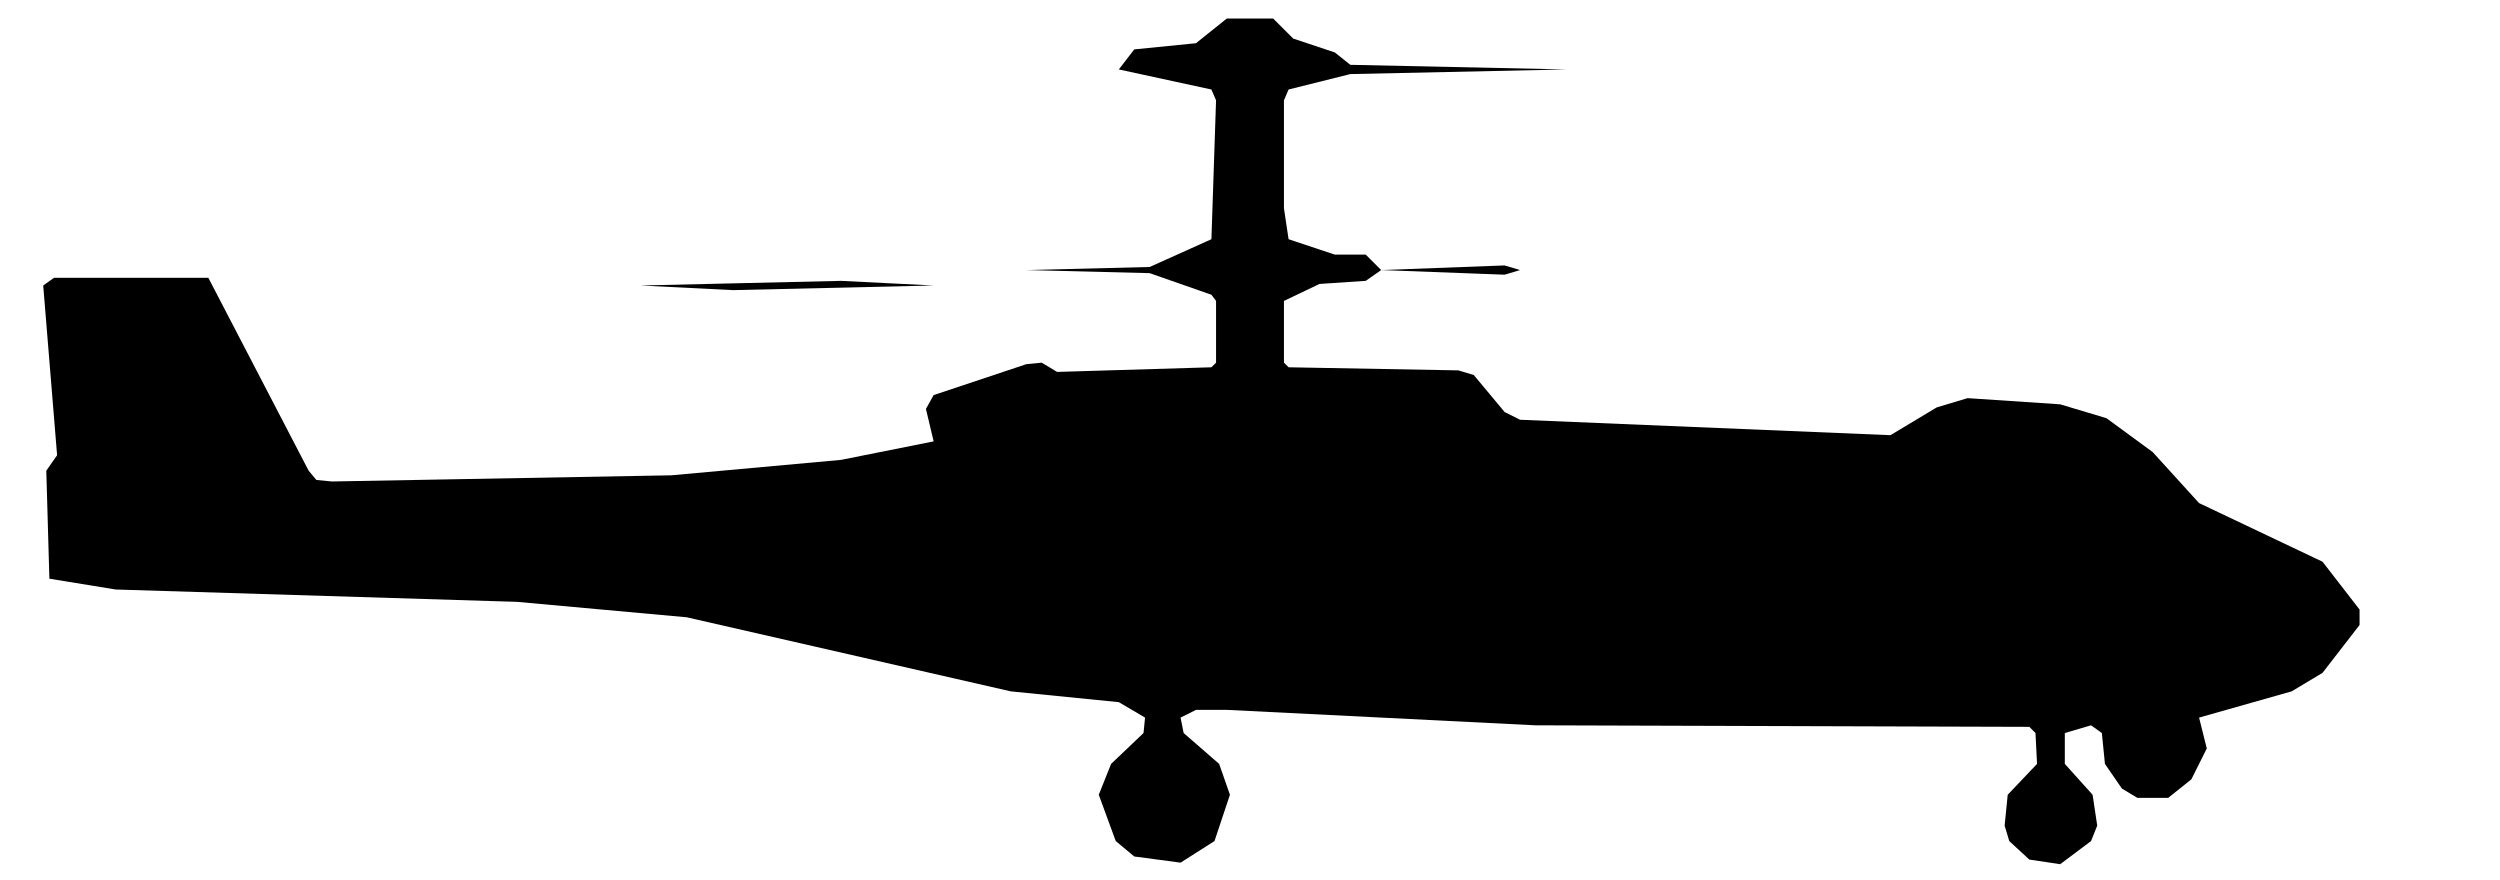
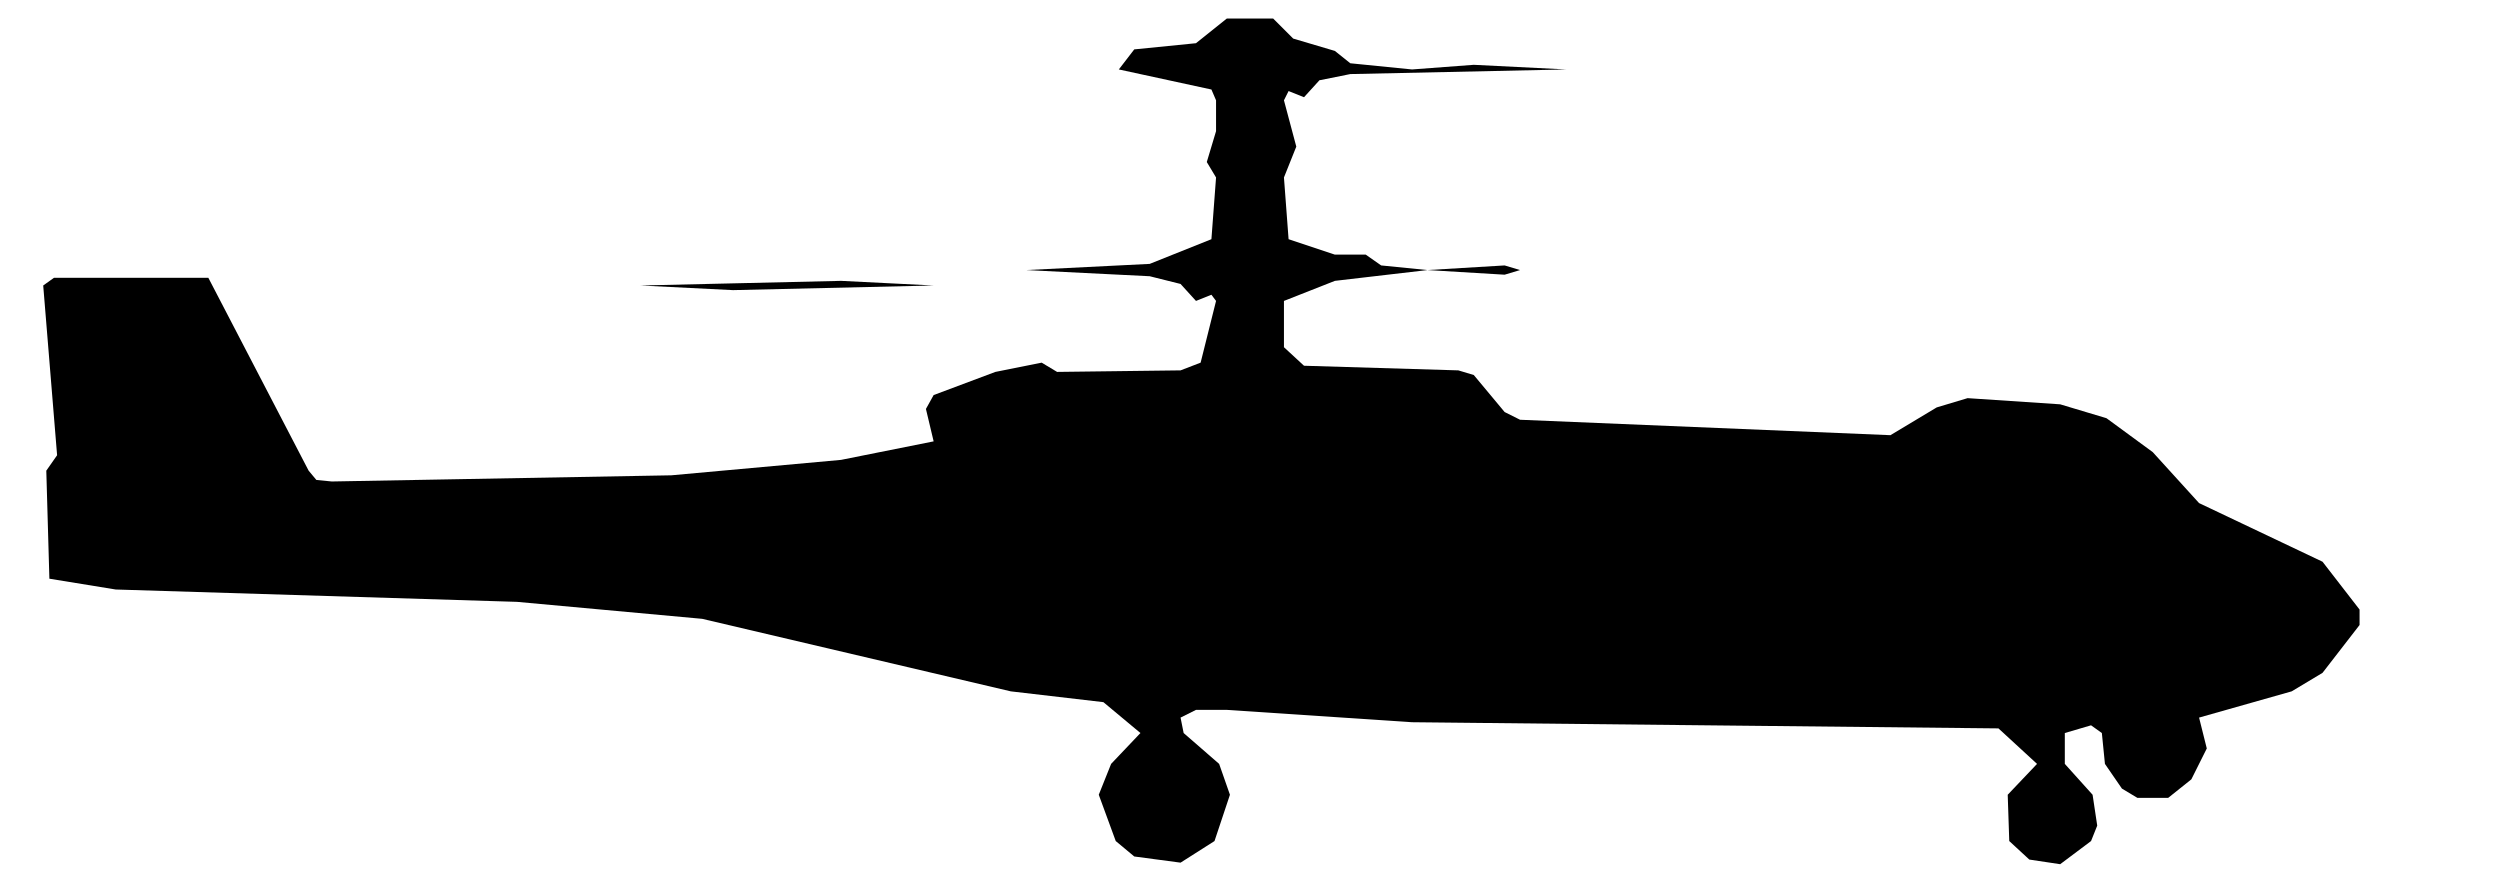
<svg xmlns="http://www.w3.org/2000/svg" viewBox="0 0 162 57" width="162" height="57" fill="currentColor" fill-rule="evenodd">
-   <path d="M73.5 55.5L76.5 55.9L78.7 54.5L79.7 51.5L79 49.5L76.7 47.5L76.5 46.5L77.5 46L79.5 46L99.5 47L131.5 47.1L131.9 47.5L132 49.5L130.1 51.5L129.9 53.5L130.2 54.5L131.5 55.7L133.5 56L135.5 54.5L135.9 53.5L135.6 51.5L133.8 49.5L133.8 47.5L135.5 47L136.2 47.5L136.4 49.5L137.5 51.1L138.5 51.7L140.5 51.7L142 50.5L143 48.5L142.5 46.5L148.5 44.8L150.5 43.6L152.9 40.5L152.9 39.5L150.5 36.4L142.5 32.6L139.5 29.3L136.5 27.1L133.5 26.2L127.5 25.8L125.5 26.4L122.5 28.2L98.5 27.2L97.5 26.7L95.5 24.3L94.5 24L83.5 23.8L83.2 23.5L83.2 19.5L85.5 18.4L88.5 18.2L89.5 17.5L97.5 17.8L98.5 17.5L109.5 17.5L98.5 17.5L97.5 17.2L89.5 17.5L88.5 16.5L86.5 16.5L83.5 15.5L83.2 13.5L83.2 6.5L83.5 5.8L87.5 4.8L101.5 4.5L87.5 4.2L86.5 3.4L83.8 2.5L82.5 1.2L79.5 1.2L77.5 2.8L73.5 3.2L72.5 4.5L41.5 4.5L72.5 4.5L78.5 5.8L78.8 6.5L78.5 15.5L74.5 17.3L66.5 17.5L74.5 17.7L78.5 19.1L78.8 19.5L78.8 23.5L78.5 23.8L68.5 24.1L67.5 23.5L66.5 23.6L60.5 25.6L60 26.5L60.5 28.6L54.5 29.8L43.5 30.8L21.5 31.2L20.5 31.1L20 30.5L13.5 18L3.5 18L2.8 18.5L3.7 29.5L3 30.5L3.2 37.5L7.5 38.2L33.5 39L44.5 40L65.5 44.8L72.5 45.5L74.2 46.5L74.1 47.5L72 49.5L71.2 51.5L72.3 54.5ZM41.5 18.5L47.5 18.8L60.5 18.5L54.5 18.2Z" />
+   <path d="M73.5 55.5L76.5 55.9L78.7 54.5L79.7 51.5L79 49.5L76.7 47.5L76.5 46.5L77.5 46L79.5 46L91.5 46.8L129.5 47.2L132 49.5L130.1 51.5L130.2 54.5L131.5 55.7L133.5 56L135.5 54.5L135.9 53.5L135.6 51.5L133.8 49.5L133.8 47.5L135.5 47L136.2 47.5L136.4 49.5L137.5 51.1L138.5 51.7L140.5 51.7L142 50.5L143 48.5L142.5 46.5L148.5 44.8L150.5 43.6L152.9 40.5L152.9 39.5L150.5 36.4L142.5 32.6L139.5 29.3L136.5 27.1L133.5 26.2L127.5 25.8L125.5 26.4L122.5 28.2L98.5 27.2L97.5 26.7L95.5 24.3L94.5 24L84.5 23.7L83.2 22.5L83.2 19.5L86.5 18.2L92.5 17.5L97.5 17.8L98.5 17.5L109.5 17.5L98.5 17.5L97.5 17.2L92.5 17.5L89.5 17.2L88.5 16.5L86.5 16.5L83.5 15.5L83.2 11.5L84 9.5L83.2 6.5L83.5 5.9L84.5 6.3L85.5 5.2L87.5 4.8L101.5 4.5L95.5 4.2L91.5 4.5L87.5 4.1L86.5 3.3L83.8 2.5L82.5 1.2L79.5 1.2L77.5 2.8L73.5 3.2L72.5 4.5L41.5 4.5L72.5 4.5L78.5 5.8L78.8 6.5L78.8 8.5L78.2 10.5L78.8 11.5L78.5 15.5L74.5 17.1L66.5 17.5L74.5 17.9L76.5 18.4L77.5 19.5L78.5 19.1L78.8 19.5L77.8 23.5L76.5 24L68.5 24.1L67.5 23.5L64.5 24.1L60.5 25.6L60 26.5L60.5 28.6L54.5 29.8L43.5 30.8L21.5 31.2L20.5 31.1L20 30.5L13.5 18L3.5 18L2.8 18.5L3.7 29.5L3 30.5L3.2 37.5L7.5 38.2L33.5 39L45.5 40.1L65.5 44.8L71.5 45.5L73.9 47.5L72 49.5L71.2 51.5L72.3 54.5ZM41.5 18.5L47.5 18.8L60.5 18.5L54.5 18.2Z" />
</svg>
